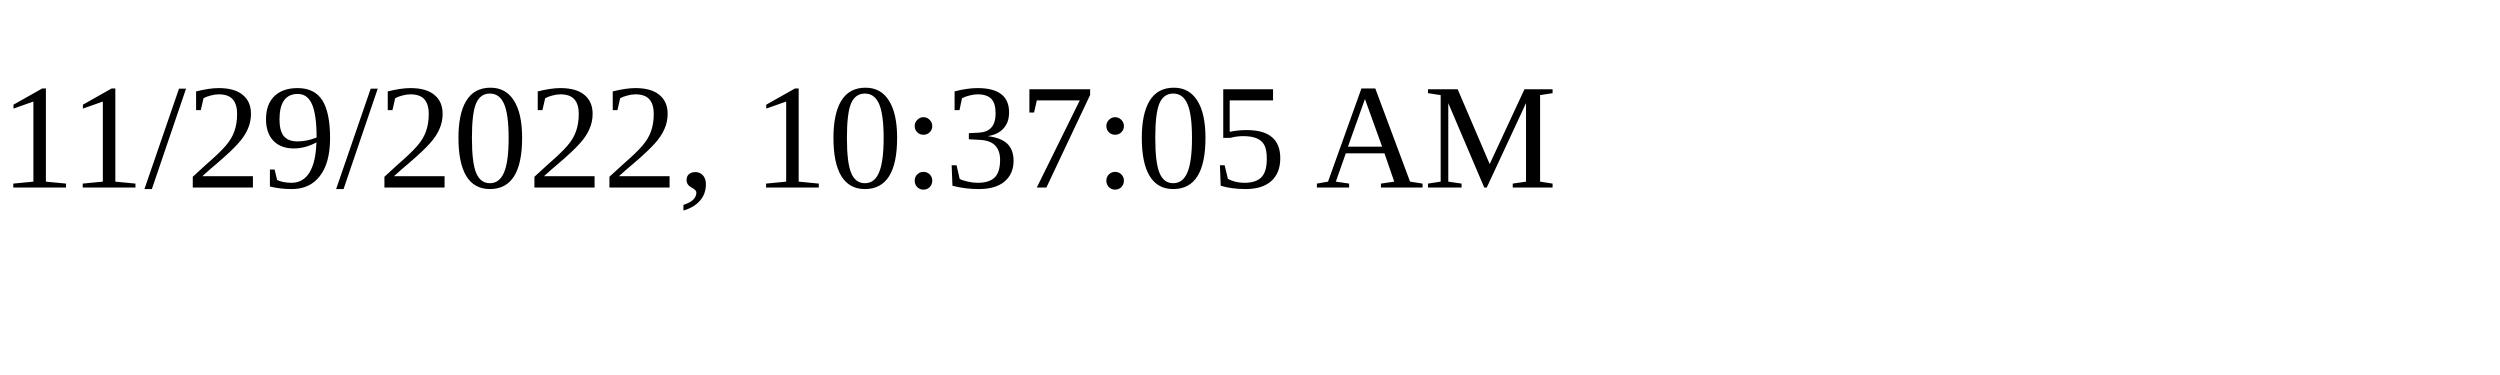
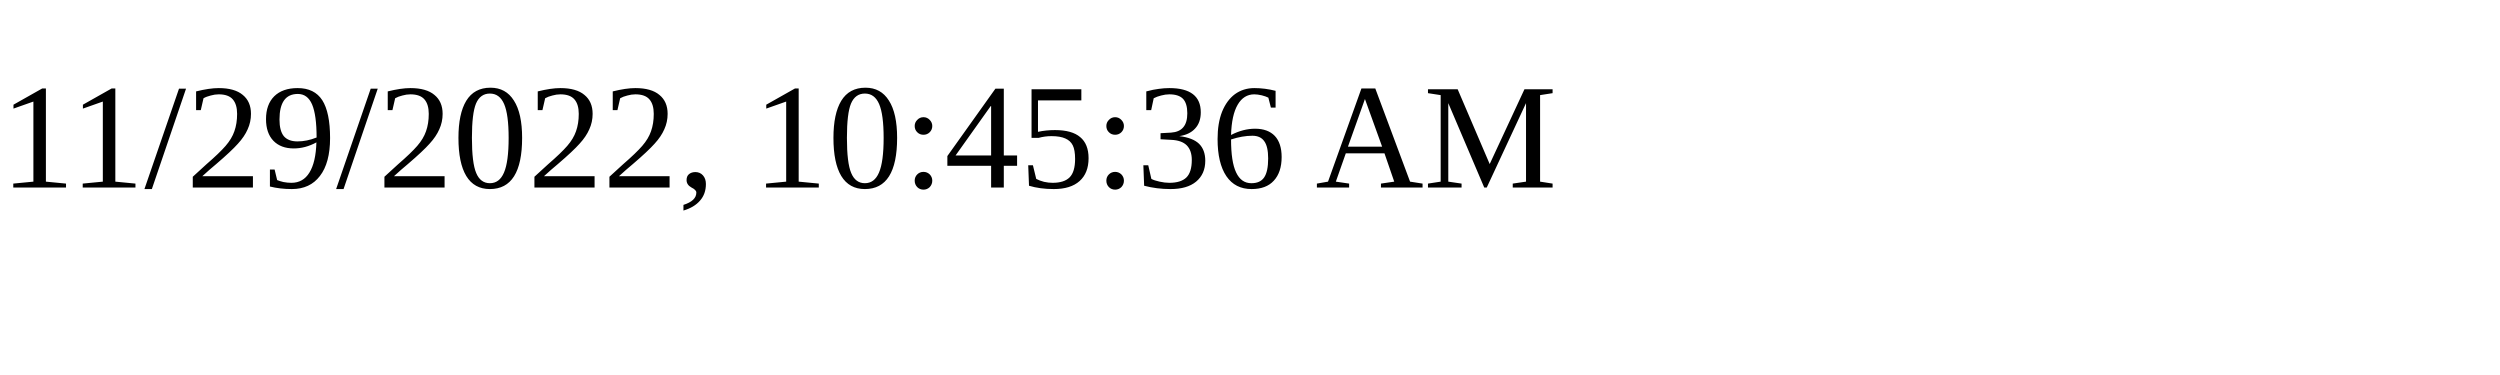
<svg xmlns="http://www.w3.org/2000/svg" height="30" width="200">
-   <text x="0" y="15">11/29/2022, 10:37:05 AM</text>
+   <text x="0" y="15">11/29/2022, 10:45:36 AM</text>
</svg>
